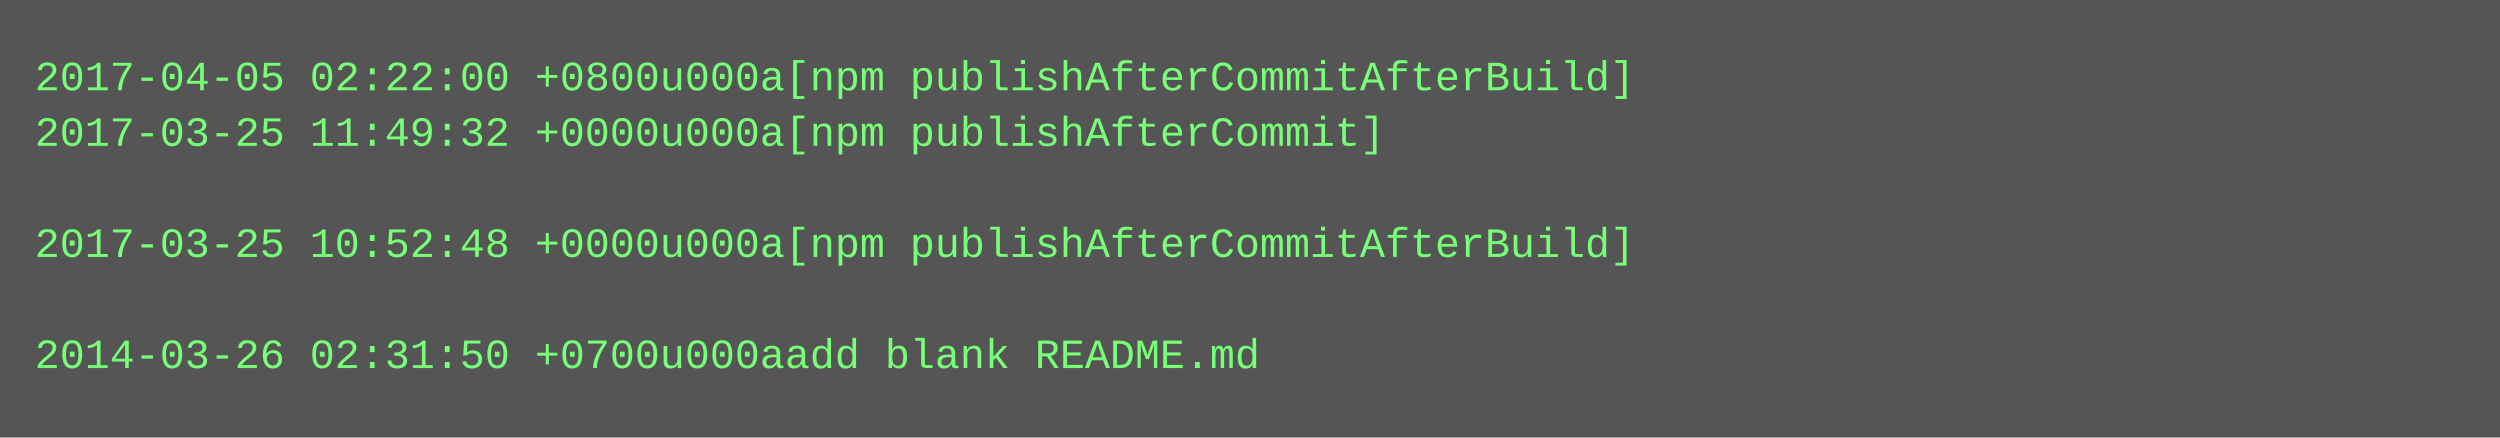
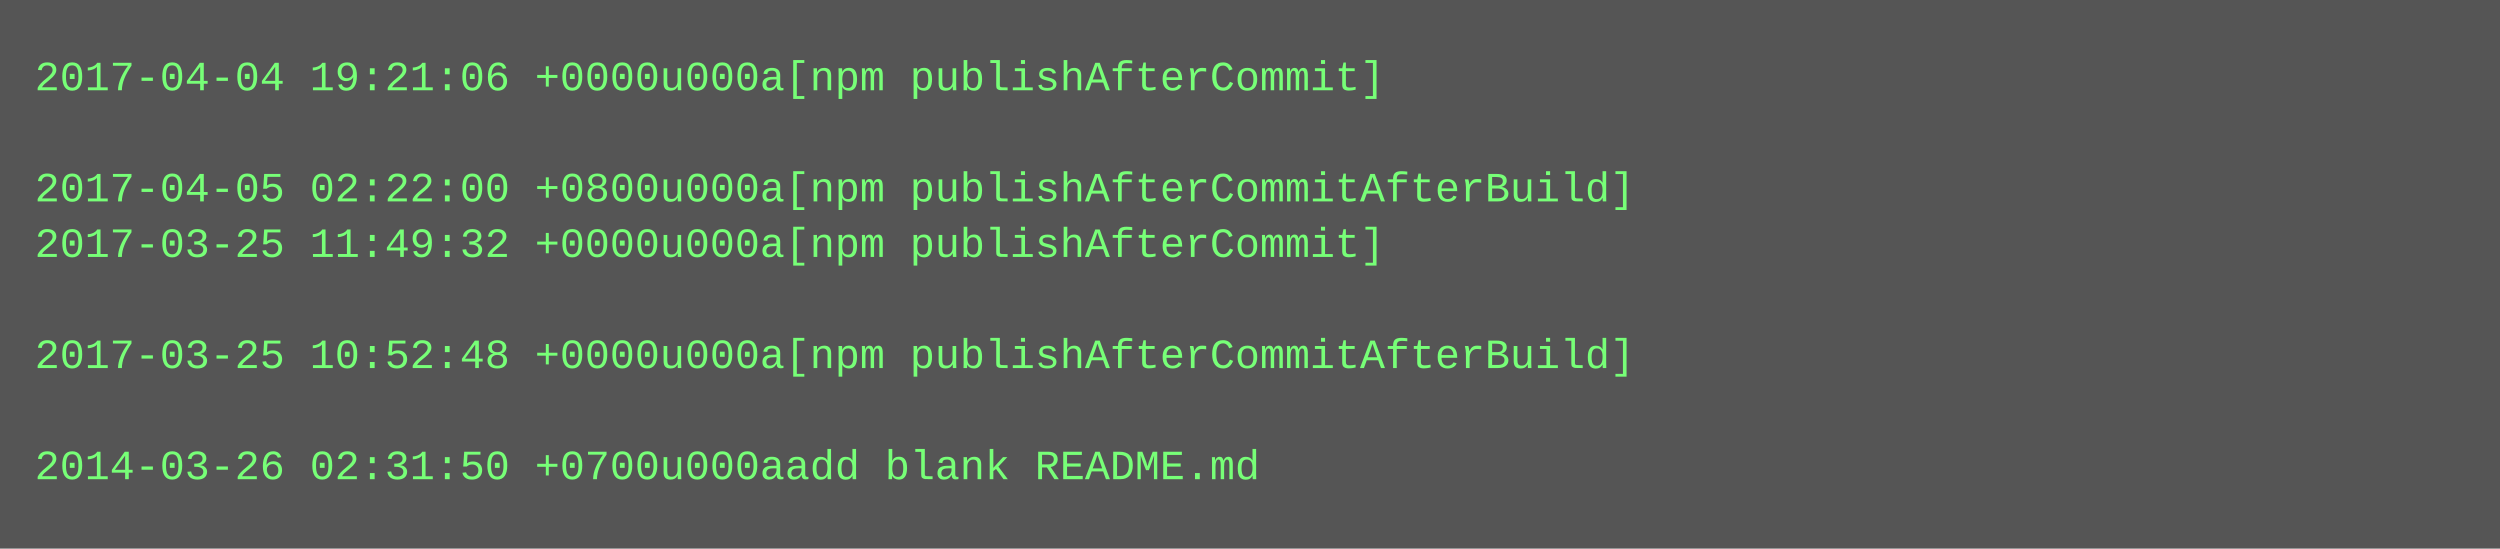
- <svg xmlns="http://www.w3.org/2000/svg" height="126" width="720">
-   <rect height="126" fill="#555" width="720" />
+ <svg xmlns="http://www.w3.org/2000/svg" height="158" width="720">
+   <rect height="158" fill="#555" width="720" />
  <text fill="#7f7" font-family="Courier New" font-size="12" xml:space="preserve">
-     <tspan x="10" y="26">2017-04-05 02:22:00 +0800u000a[npm publishAfterCommitAfterBuild]</tspan>
-     <tspan x="10" y="42">2017-03-25 11:49:32 +0000u000a[npm publishAfterCommit]</tspan>
-     <tspan x="10" y="58" />
-     <tspan x="10" y="74">2017-03-25 10:52:48 +0000u000a[npm publishAfterCommitAfterBuild]</tspan>
+     <tspan x="10" y="26">2017-04-04 19:21:06 +0000u000a[npm publishAfterCommit]</tspan>
+     <tspan x="10" y="42" />
+     <tspan x="10" y="58">2017-04-05 02:22:00 +0800u000a[npm publishAfterCommitAfterBuild]</tspan>
+     <tspan x="10" y="74">2017-03-25 11:49:32 +0000u000a[npm publishAfterCommit]</tspan>
    <tspan x="10" y="90" />
-     <tspan x="10" y="106">2014-03-26 02:31:50 +0700u000aadd blank README.md</tspan>
+     <tspan x="10" y="106">2017-03-25 10:52:48 +0000u000a[npm publishAfterCommitAfterBuild]</tspan>
+     <tspan x="10" y="122" />
+     <tspan x="10" y="138">2014-03-26 02:31:50 +0700u000aadd blank README.md</tspan>
  </text>
</svg>
